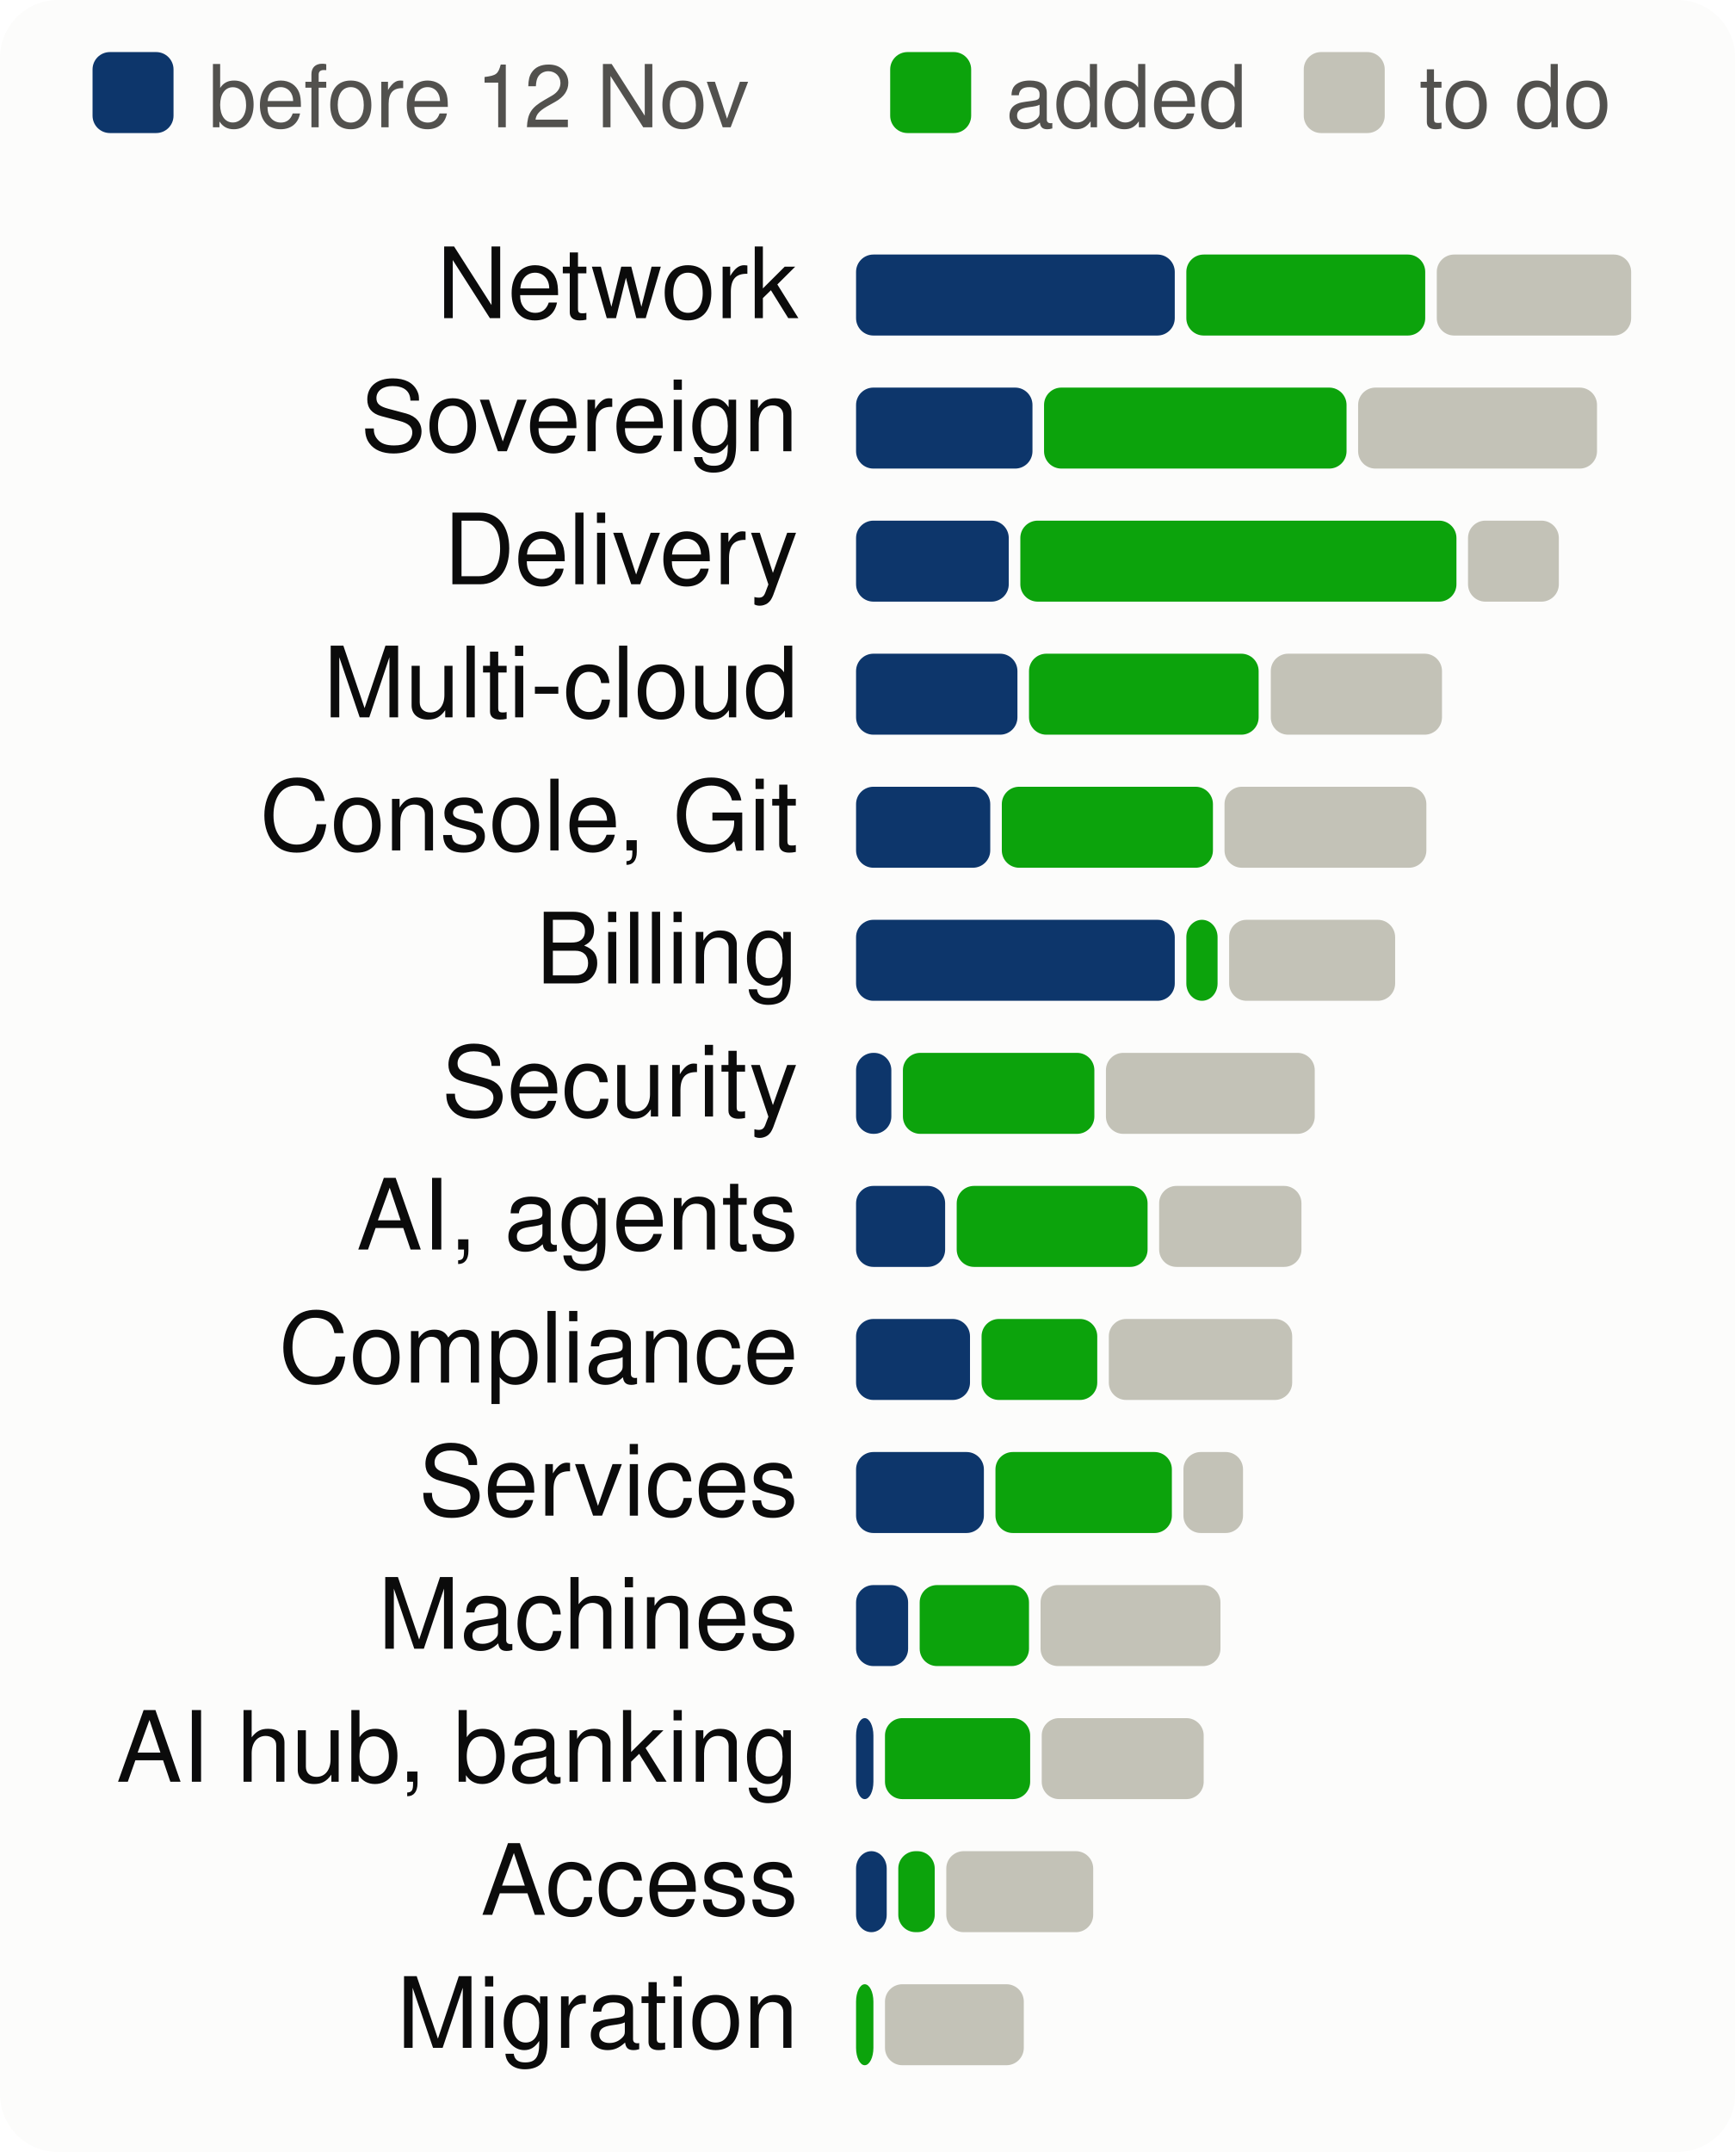
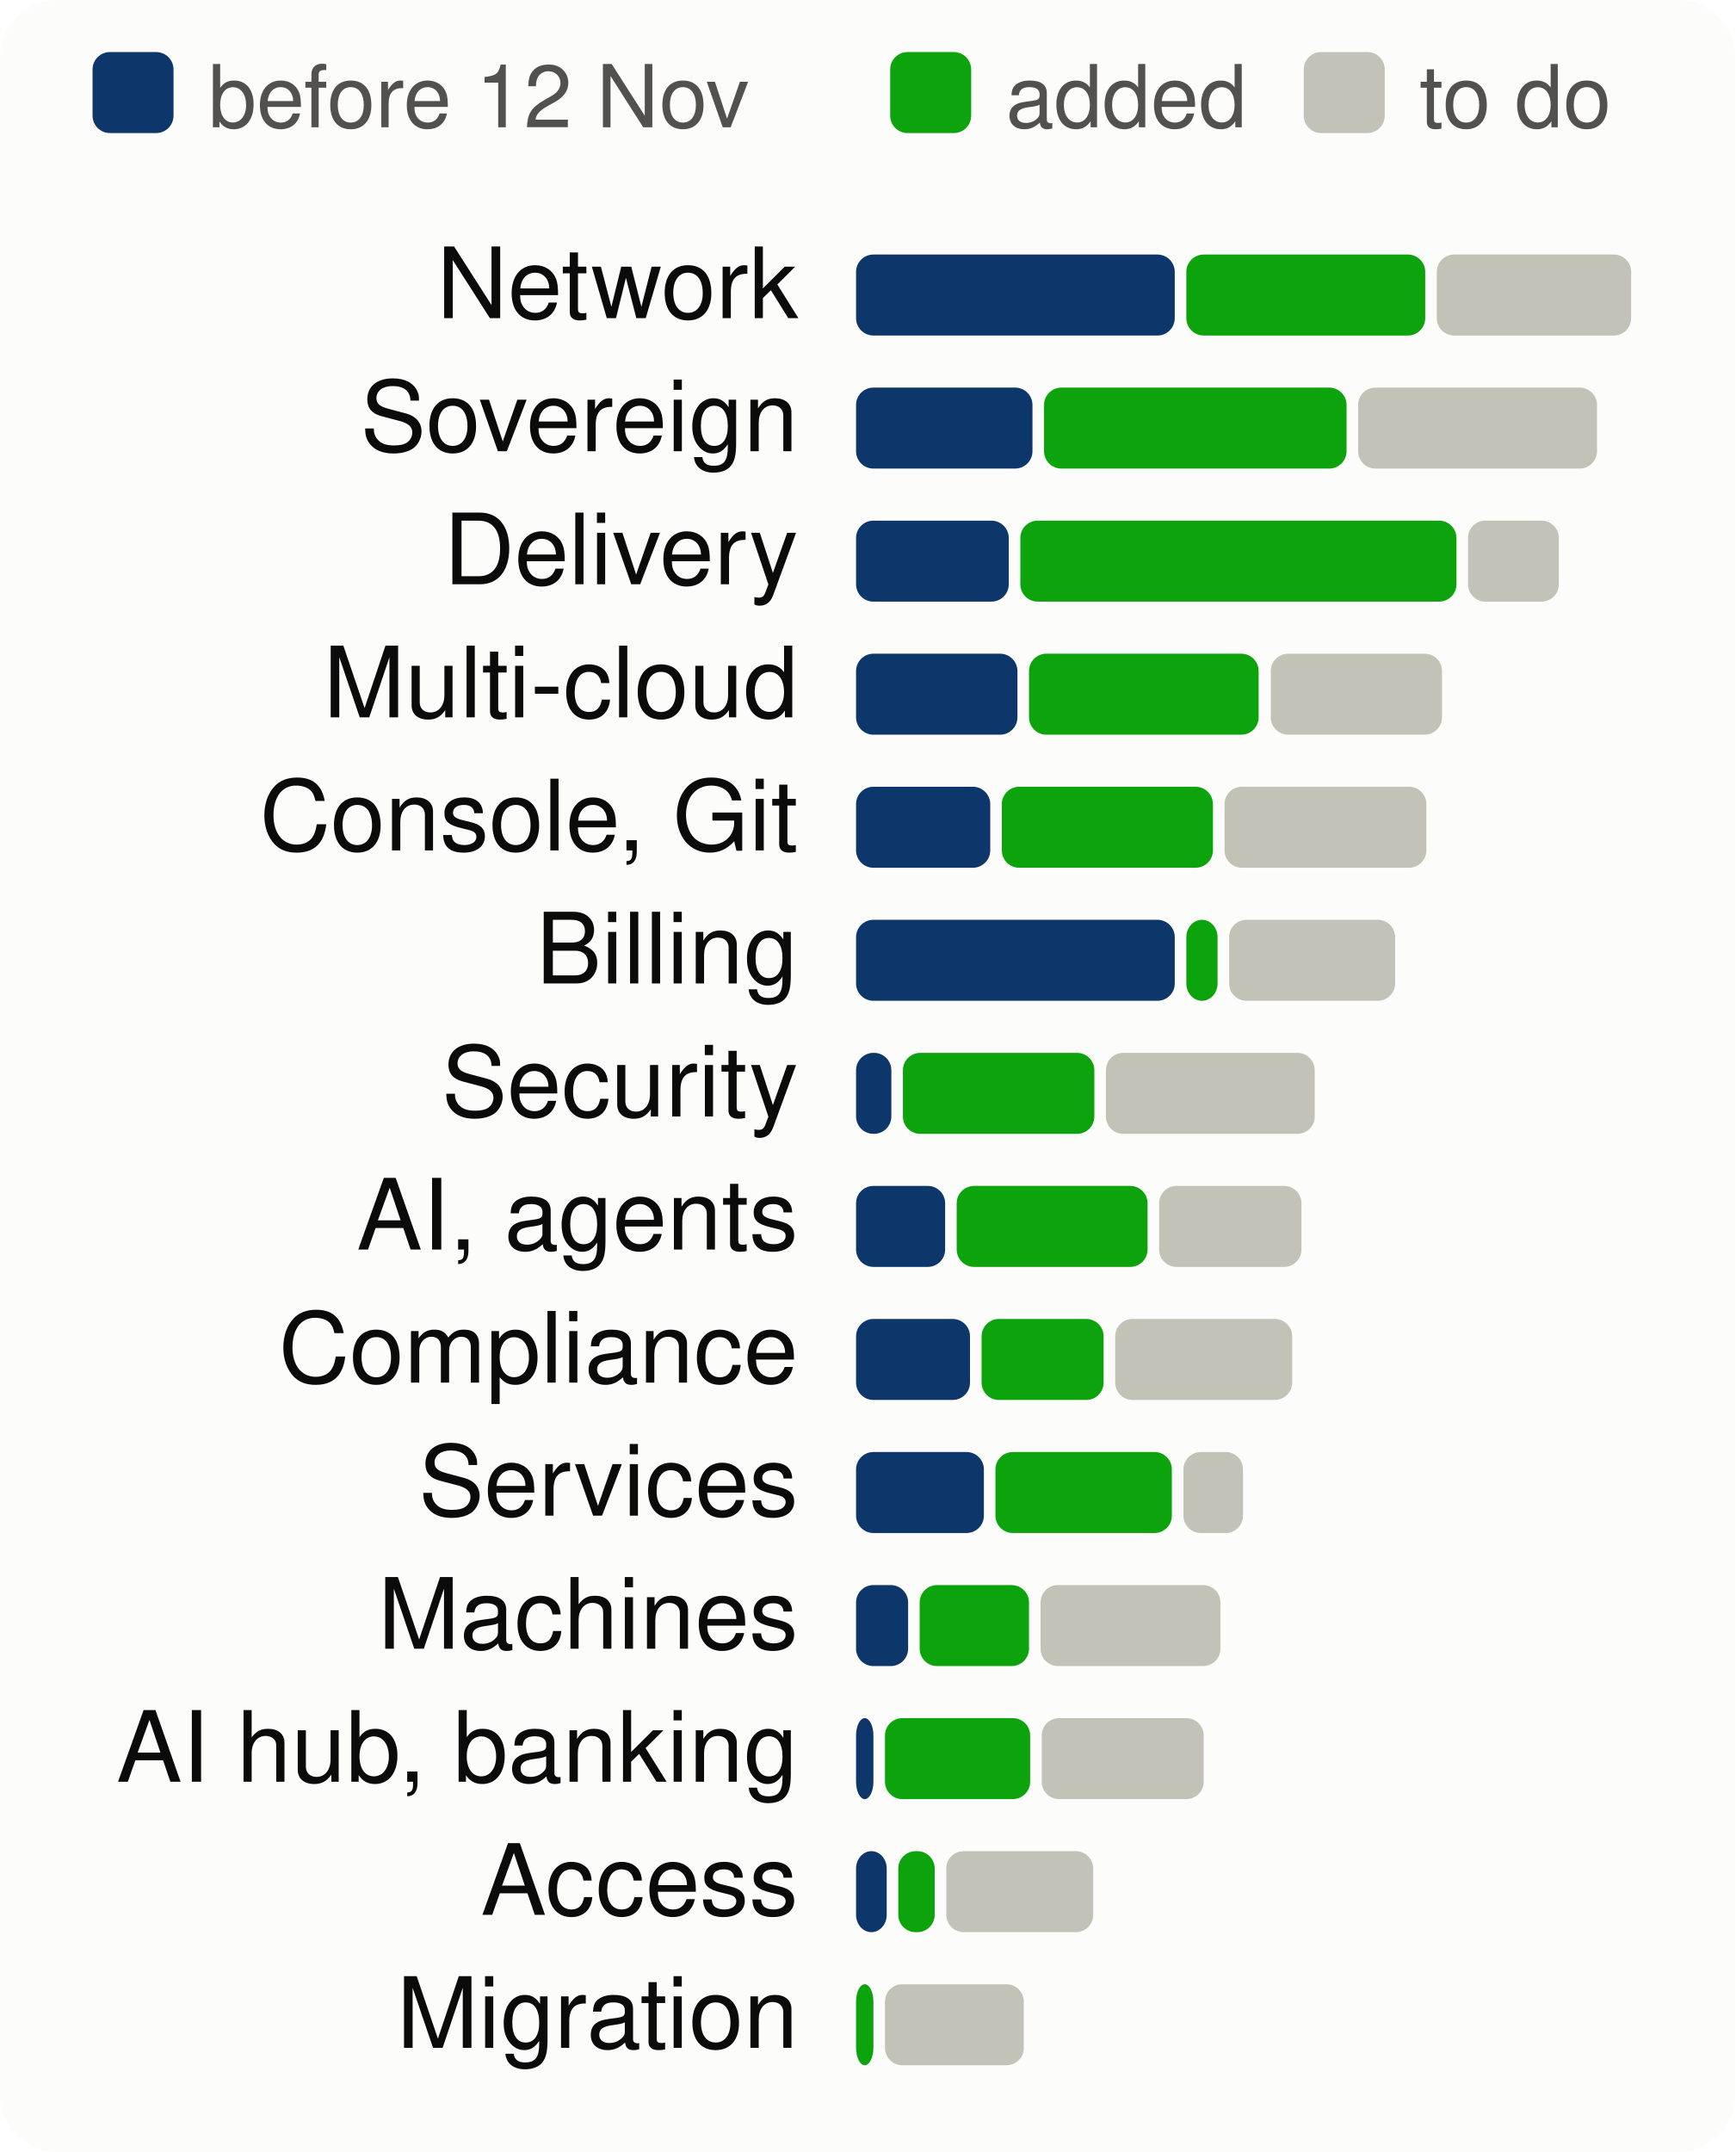
<svg xmlns="http://www.w3.org/2000/svg" viewBox="0 0 300 372" width="300" height="372" font-family="system-ui,-apple-system,Segoe UI,Helvetica,Arial,sans-serif" font-size="18" role="img" aria-label="Progress per product area, to scale">
  <style>.h{paint-order:stroke;stroke:#fcfcfb;stroke-width:3px;stroke-linejoin:round}.rg{stroke:#fcfcfb}@media (prefers-color-scheme: dark){.bg{fill:#1a1a19}.t1{fill:#f0efec}.t2{fill:#c3c2b7}.gr{stroke:#2c2c2a}.ax{stroke:#383835}.ld{stroke:#383835}.br{stroke:#c3c2b7}.m{stroke:#3987e5}.dp{stroke:#d95926}.v{stroke:#199e70}.i2{stroke:#c3c2b7}.i1{stroke:#f0efec}.f1{fill:#3987e5}.f2{fill:#d95926}.f3{fill:#199e70}.f4{fill:#c98500}.ev{fill:#c3c2b7}.inv{fill:#1a1a19}.done{fill:#cde2fb}.todo{fill:#52514e}.tile{fill:#262624}.h,.rg{stroke:#1a1a19}}</style>
  <rect width="300" height="372" rx="10" class="bg" fill="#fcfcfb" />
  <rect x="16" y="9" width="14" height="14" rx="3" class="done" fill="#0d366b" />
  <text x="36" y="22" class="t2" fill="#52514e" font-size="15">before 12 Nov</text>
  <rect x="153.9" y="9" width="14" height="14" rx="3" class="gain" fill="#0ca30c" />
  <text x="173.9" y="22" class="t2" fill="#52514e" font-size="15">added</text>
  <rect x="225.4" y="9" width="14" height="14" rx="3" class="todo" fill="#c3c2b7" />
  <text x="245.4" y="22" class="t2" fill="#52514e" font-size="15">to do</text>
  <text x="138" y="55" text-anchor="end" class="t1" fill="#0b0b0b" font-size="17">Network</text>
  <rect x="148.0" y="44" width="55.1" height="14" rx="3" class="done" fill="#0d366b" />
  <rect x="205.1" y="44" width="41.3" height="14" rx="3" class="gain" fill="#0ca30c" />
  <rect x="248.4" y="44" width="33.6" height="14" rx="3" class="todo" fill="#c3c2b7" />
  <text x="138" y="78" text-anchor="end" class="t1" fill="#0b0b0b" font-size="17">Sovereign</text>
  <rect x="148.0" y="67" width="30.5" height="14" rx="3" class="done" fill="#0d366b" />
  <rect x="180.5" y="67" width="52.3" height="14" rx="3" class="gain" fill="#0ca30c" />
  <rect x="234.8" y="67" width="41.3" height="14" rx="3" class="todo" fill="#c3c2b7" />
  <text x="138" y="101" text-anchor="end" class="t1" fill="#0b0b0b" font-size="17">Delivery</text>
  <rect x="148.0" y="90" width="26.4" height="14" rx="3" class="done" fill="#0d366b" />
  <rect x="176.4" y="90" width="75.4" height="14" rx="3" class="gain" fill="#0ca30c" />
  <rect x="253.8" y="90" width="15.7" height="14" rx="3" class="todo" fill="#c3c2b7" />
  <text x="138" y="124" text-anchor="end" class="t1" fill="#0b0b0b" font-size="17">Multi-cloud</text>
  <rect x="148.0" y="113" width="27.9" height="14" rx="3" class="done" fill="#0d366b" />
  <rect x="177.9" y="113" width="39.7" height="14" rx="3" class="gain" fill="#0ca30c" />
  <rect x="219.7" y="113" width="29.6" height="14" rx="3" class="todo" fill="#c3c2b7" />
  <text x="138" y="147" text-anchor="end" class="t1" fill="#0b0b0b" font-size="17">Console, Git</text>
  <rect x="148.0" y="136" width="23.2" height="14" rx="3" class="done" fill="#0d366b" />
  <rect x="173.2" y="136" width="36.5" height="14" rx="3" class="gain" fill="#0ca30c" />
  <rect x="211.7" y="136" width="34.9" height="14" rx="3" class="todo" fill="#c3c2b7" />
  <text x="138" y="170" text-anchor="end" class="t1" fill="#0b0b0b" font-size="17">Billing</text>
  <rect x="148.0" y="159" width="55.1" height="14" rx="3" class="done" fill="#0d366b" />
  <rect x="205.1" y="159" width="5.4" height="14" rx="3" class="gain" fill="#0ca30c" />
  <rect x="212.5" y="159" width="28.7" height="14" rx="3" class="todo" fill="#c3c2b7" />
  <text x="138" y="193" text-anchor="end" class="t1" fill="#0b0b0b" font-size="17">Security</text>
  <rect x="148.0" y="182" width="6.1" height="14" rx="3" class="done" fill="#0d366b" />
  <rect x="156.1" y="182" width="33.1" height="14" rx="3" class="gain" fill="#0ca30c" />
  <rect x="191.2" y="182" width="36.1" height="14" rx="3" class="todo" fill="#c3c2b7" />
  <text x="138" y="216" text-anchor="end" class="t1" fill="#0b0b0b" font-size="17">AI, agents</text>
  <rect x="148.0" y="205" width="15.4" height="14" rx="3" class="done" fill="#0d366b" />
  <rect x="165.4" y="205" width="33.0" height="14" rx="3" class="gain" fill="#0ca30c" />
  <rect x="200.4" y="205" width="24.6" height="14" rx="3" class="todo" fill="#c3c2b7" />
  <text x="138" y="239" text-anchor="end" class="t1" fill="#0b0b0b" font-size="17">Compliance</text>
  <rect x="148.0" y="228" width="19.7" height="14" rx="3" class="done" fill="#0d366b" />
-   <rect x="169.7" y="228" width="20.0" height="14" rx="3" class="gain" fill="#0ca30c" />
-   <rect x="191.7" y="228" width="31.7" height="14" rx="3" class="todo" fill="#c3c2b7" />
+   <rect x="169.7" y="228" width="21.1" height="14" rx="3" class="gain" fill="#0ca30c" />
+   <rect x="192.8" y="228" width="30.6" height="14" rx="3" class="todo" fill="#c3c2b7" />
  <text x="138" y="262" text-anchor="end" class="t1" fill="#0b0b0b" font-size="17">Services</text>
  <rect x="148.0" y="251" width="22.1" height="14" rx="3" class="done" fill="#0d366b" />
  <rect x="172.1" y="251" width="30.5" height="14" rx="3" class="gain" fill="#0ca30c" />
  <rect x="204.6" y="251" width="10.3" height="14" rx="3" class="todo" fill="#c3c2b7" />
  <text x="138" y="285" text-anchor="end" class="t1" fill="#0b0b0b" font-size="17">Machines</text>
  <rect x="148.0" y="274" width="9.0" height="14" rx="3" class="done" fill="#0d366b" />
  <rect x="159.0" y="274" width="18.9" height="14" rx="3" class="gain" fill="#0ca30c" />
  <rect x="179.9" y="274" width="31.1" height="14" rx="3" class="todo" fill="#c3c2b7" />
  <text x="138" y="308" text-anchor="end" class="t1" fill="#0b0b0b" font-size="17">AI hub, banking</text>
  <rect x="148.0" y="297" width="3.0" height="14" rx="3" class="done" fill="#0d366b" />
  <rect x="153.0" y="297" width="25.1" height="14" rx="3" class="gain" fill="#0ca30c" />
  <rect x="180.1" y="297" width="28.0" height="14" rx="3" class="todo" fill="#c3c2b7" />
  <text x="138" y="331" text-anchor="end" class="t1" fill="#0b0b0b" font-size="17">Access</text>
  <rect x="148.0" y="320" width="5.3" height="14" rx="3" class="done" fill="#0d366b" />
  <rect x="155.3" y="320" width="6.3" height="14" rx="3" class="gain" fill="#0ca30c" />
  <rect x="163.6" y="320" width="25.4" height="14" rx="3" class="todo" fill="#c3c2b7" />
  <text x="138" y="354" text-anchor="end" class="t1" fill="#0b0b0b" font-size="17">Migration</text>
  <rect x="148.0" y="343" width="3.0" height="14" rx="3" class="gain" fill="#0ca30c" />
  <rect x="153.0" y="343" width="24.0" height="14" rx="3" class="todo" fill="#c3c2b7" />
</svg>
